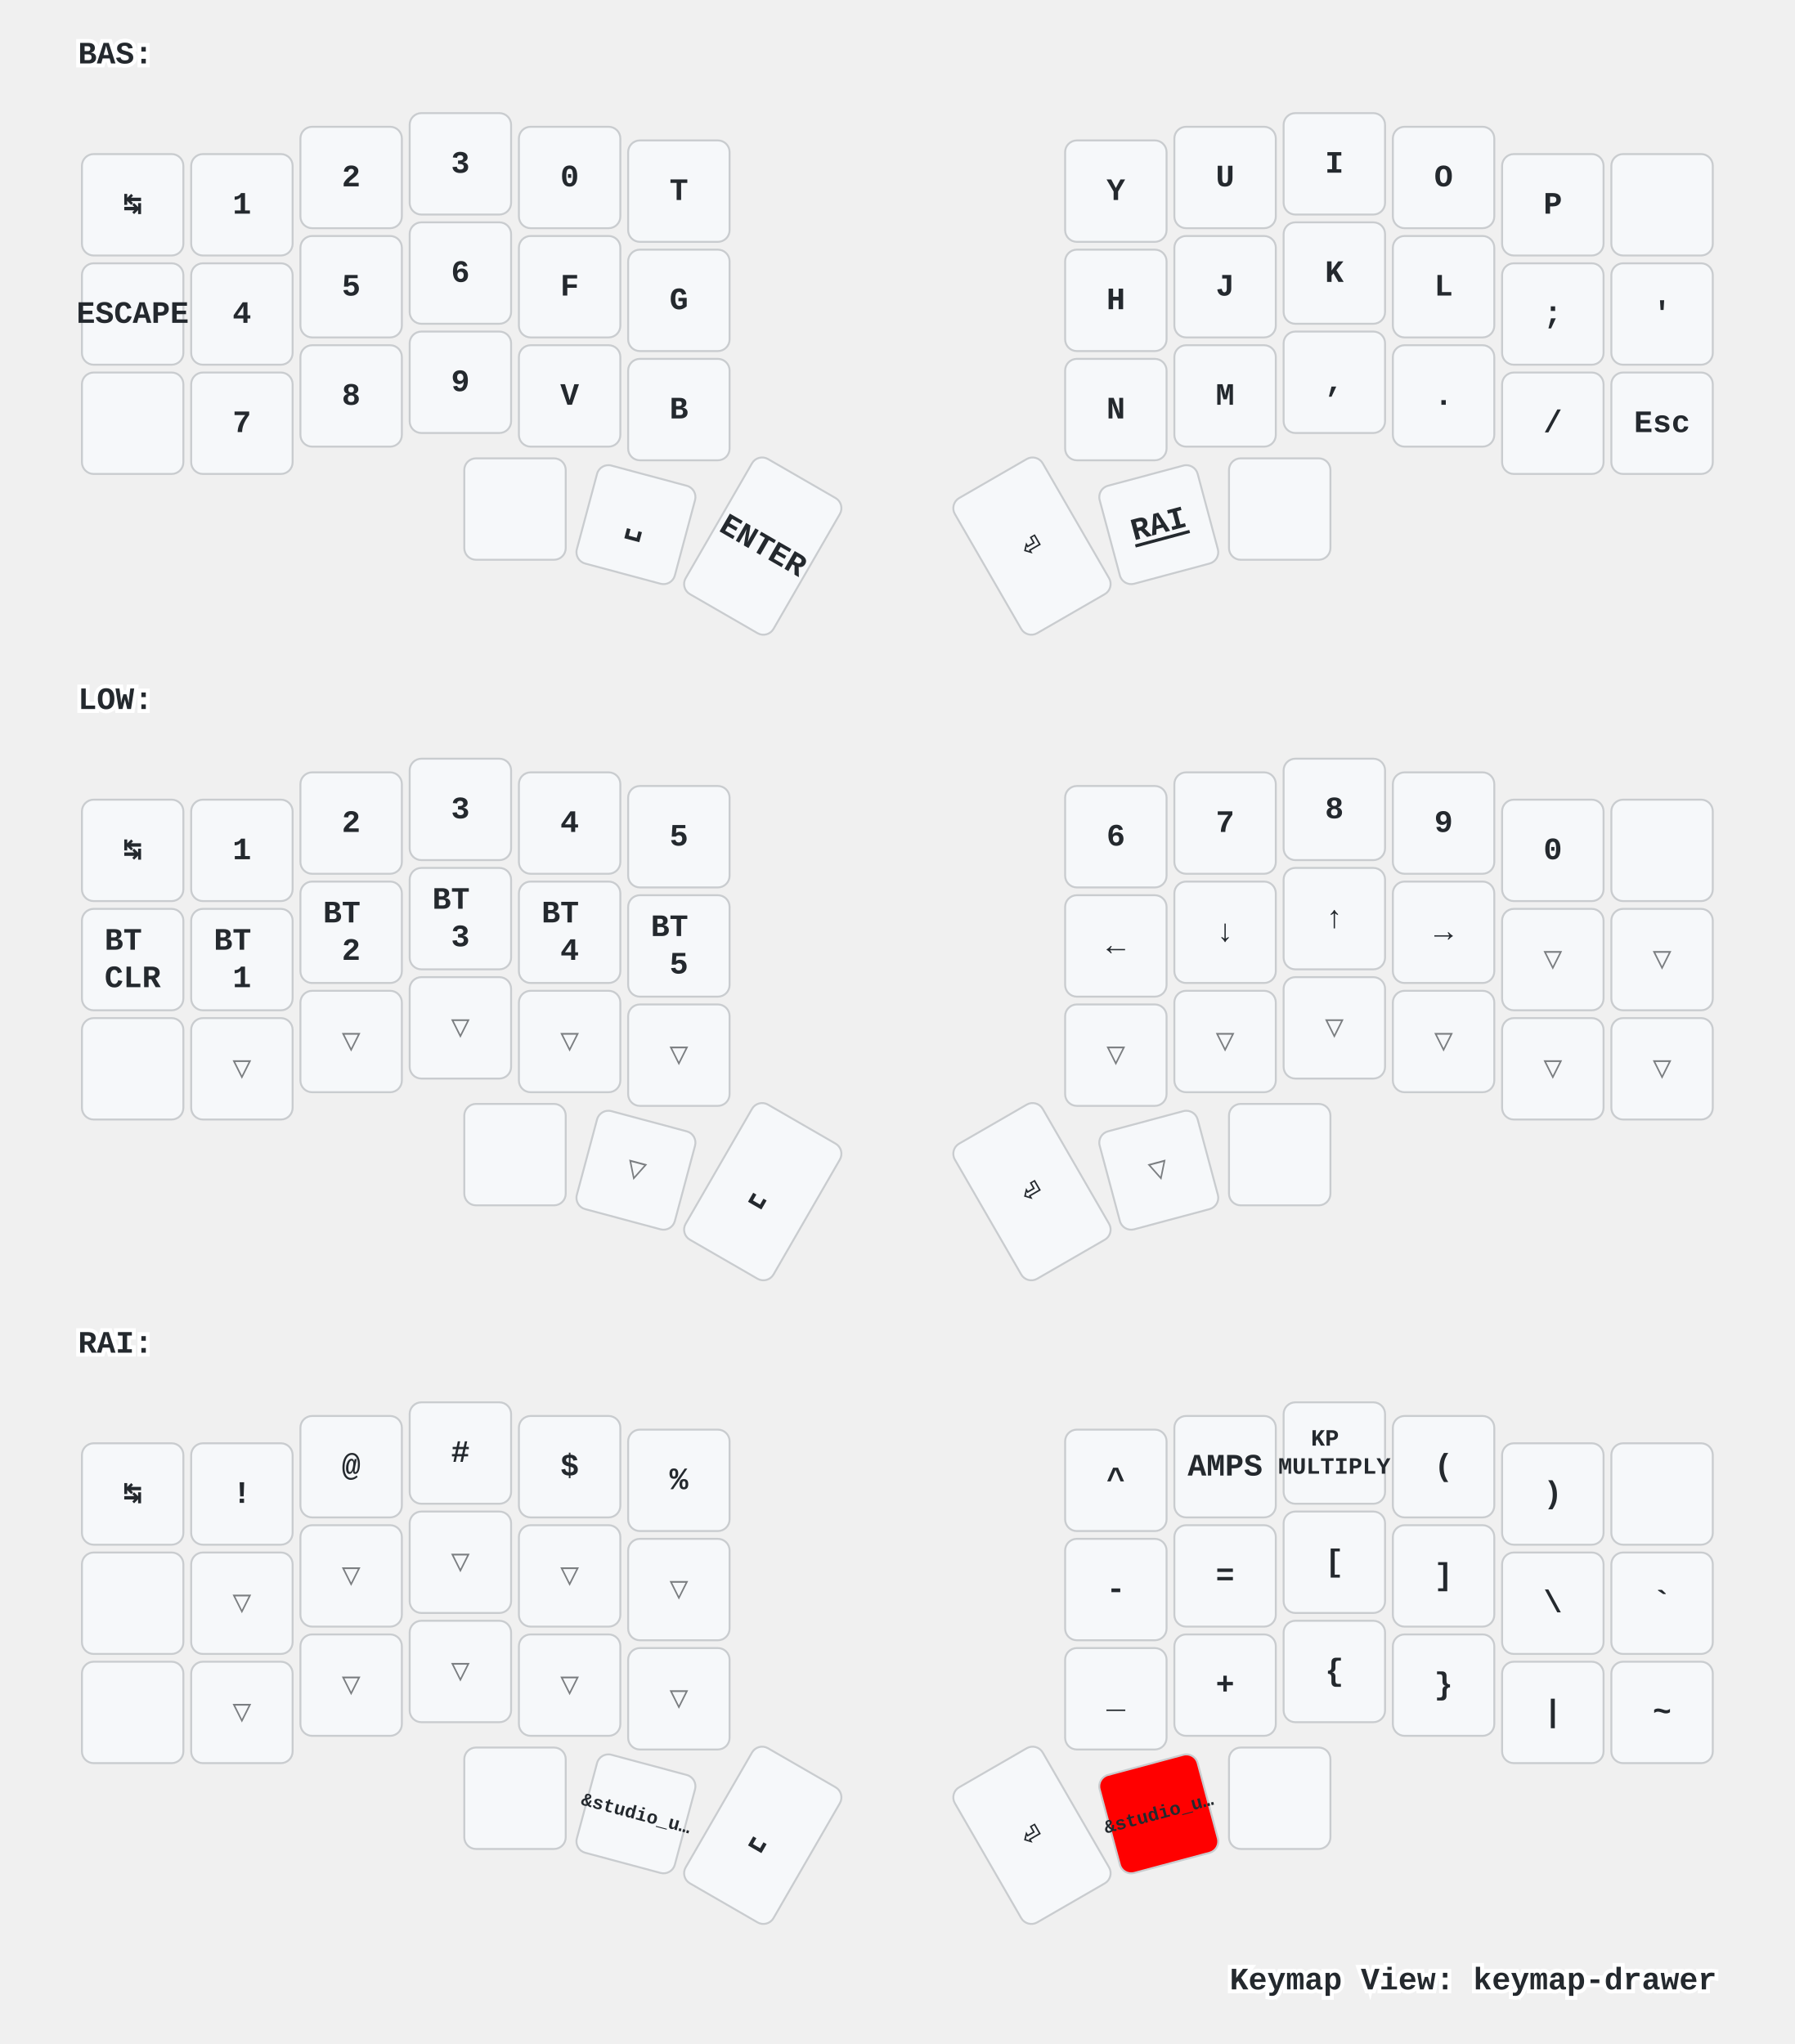
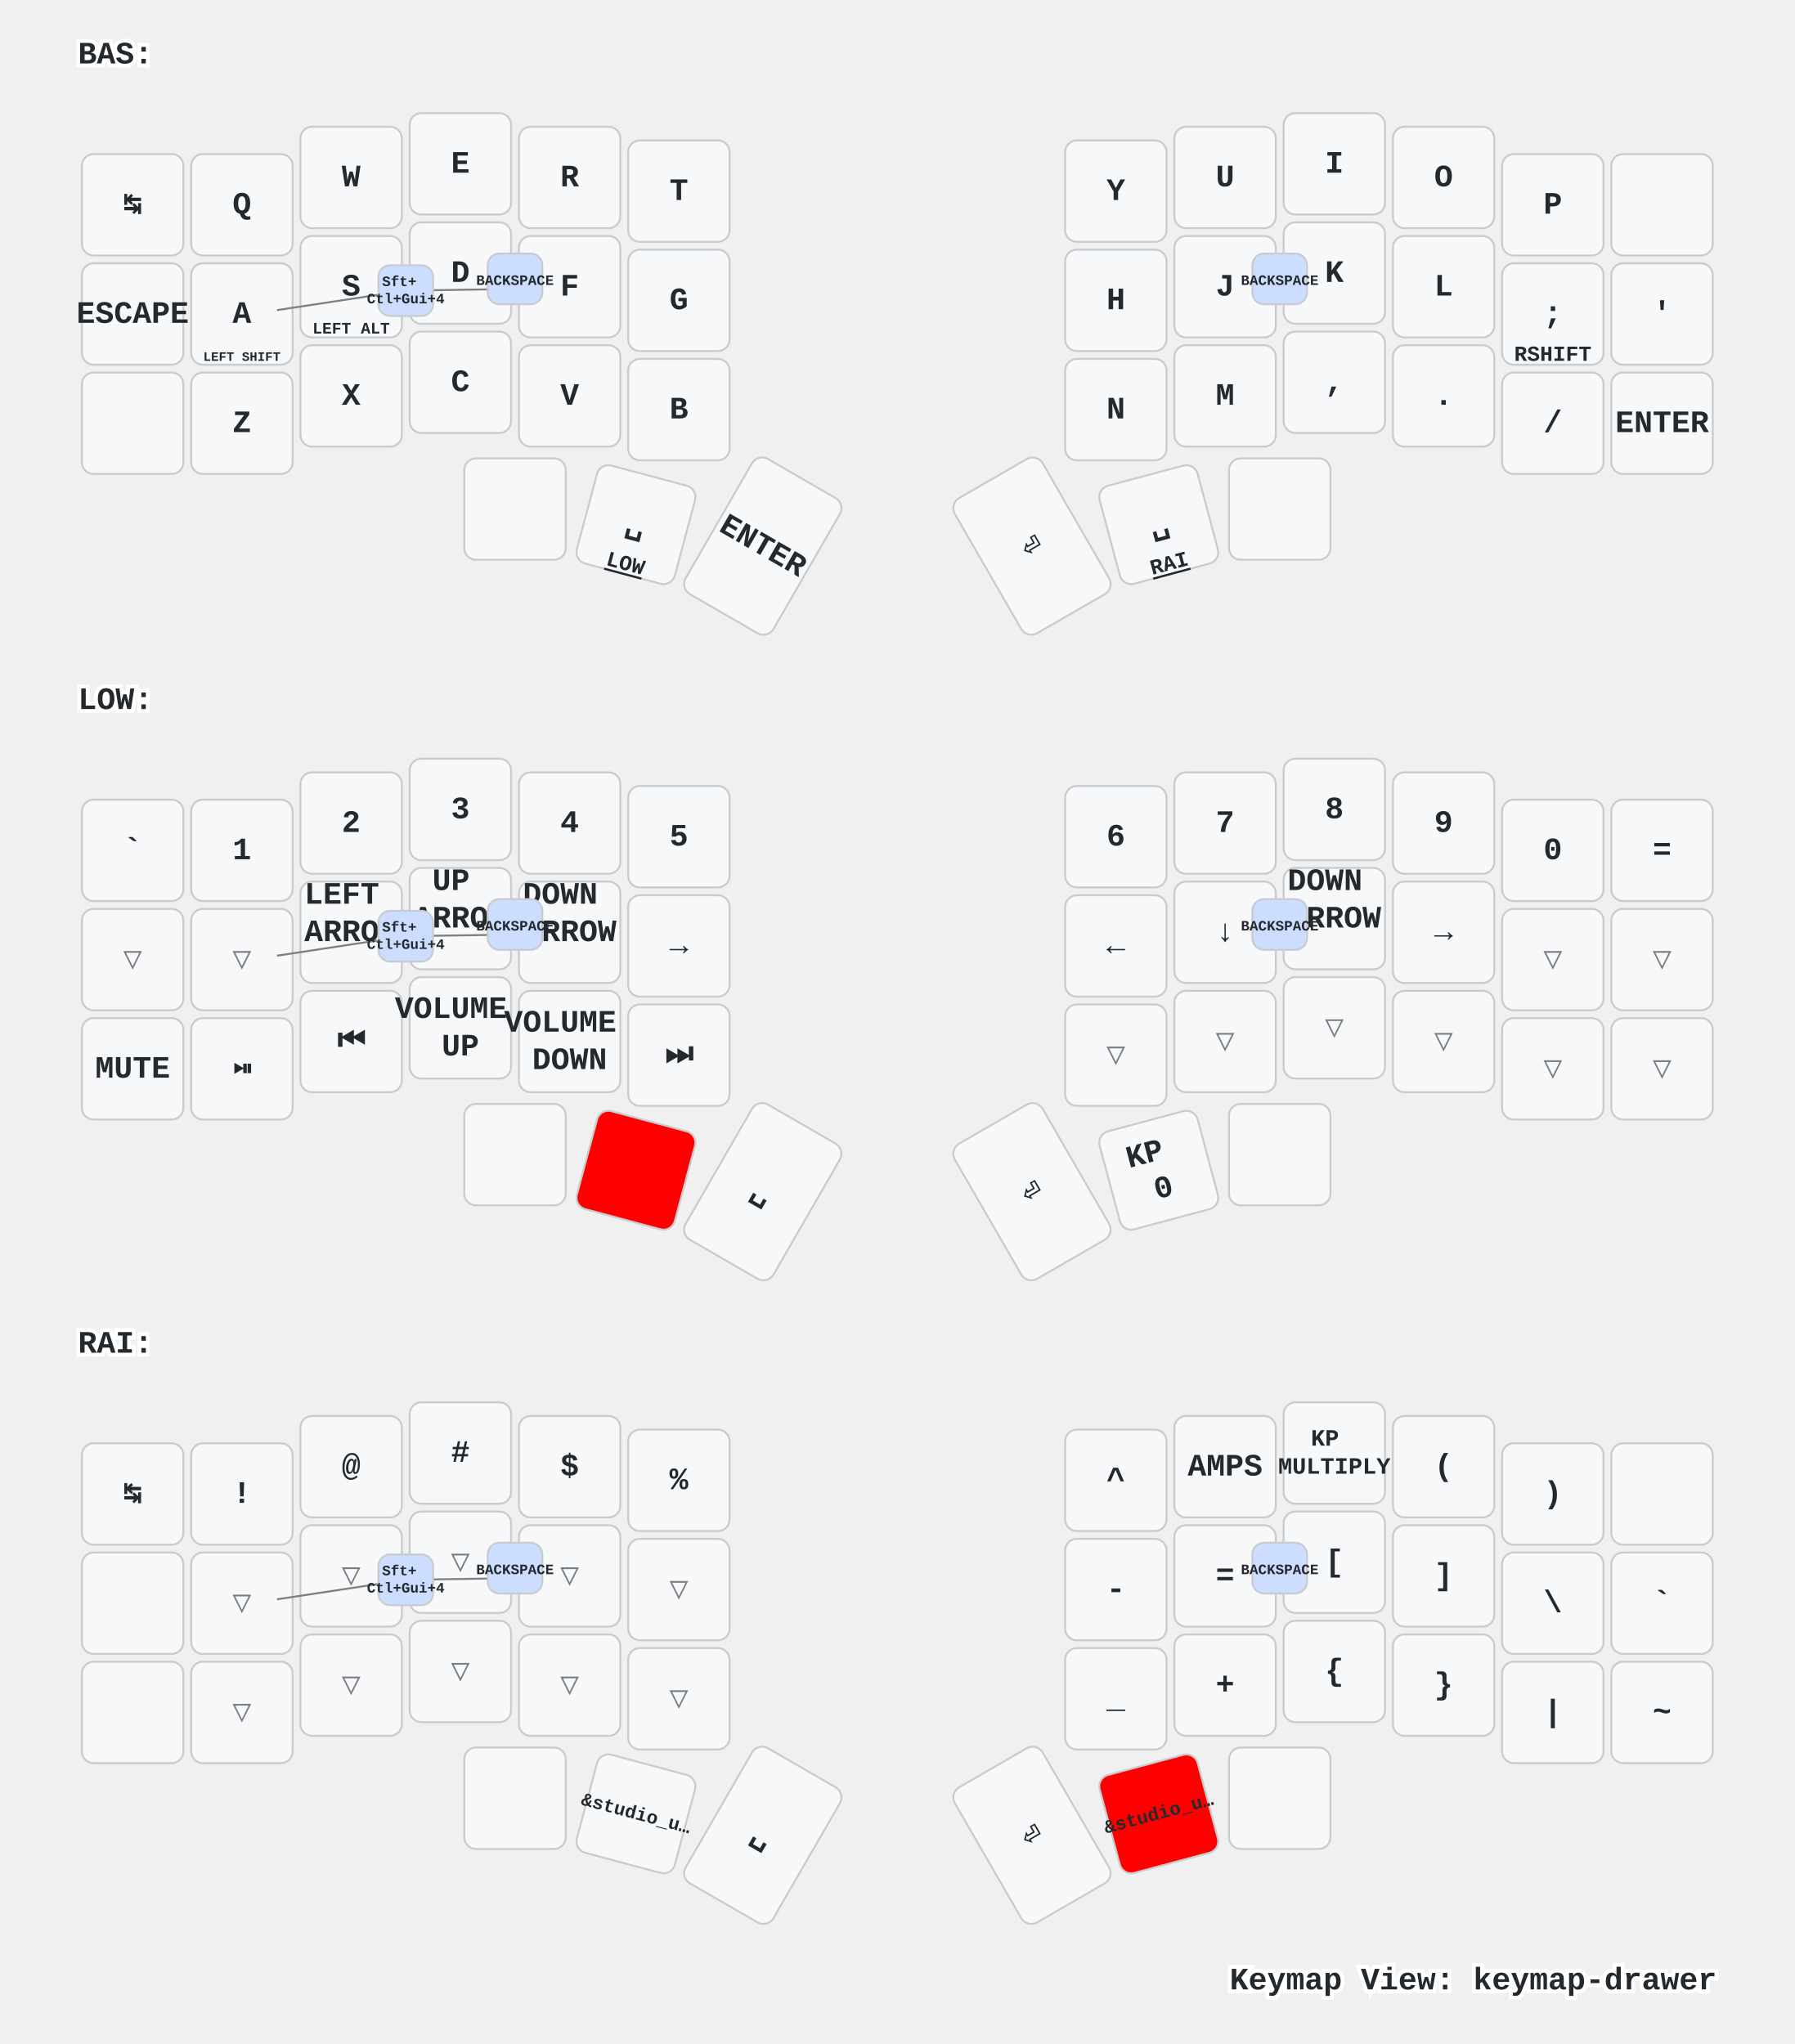
<svg xmlns="http://www.w3.org/2000/svg" xmlns:xlink="http://www.w3.org/1999/xlink" width="920" height="1048" viewBox="0 0 920 1048" class="keymap">
  <defs>/* start glyphs */
<svg id="mdi:apple-keyboard-command">
      <svg id="mdi-apple-keyboard-command" viewBox="0 0 24 24">
        <path d="M6,2A4,4 0 0,1 10,6V8H14V6A4,4 0 0,1 18,2A4,4 0 0,1 22,6A4,4 0 0,1 18,10H16V14H18A4,4 0 0,1 22,18A4,4 0 0,1 18,22A4,4 0 0,1 14,18V16H10V18A4,4 0 0,1 6,22A4,4 0 0,1 2,18A4,4 0 0,1 6,14H8V10H6A4,4 0 0,1 2,6A4,4 0 0,1 6,2M16,18A2,2 0 0,0 18,20A2,2 0 0,0 20,18A2,2 0 0,0 18,16H16V18M14,10H10V14H14V10M6,16A2,2 0 0,0 4,18A2,2 0 0,0 6,20A2,2 0 0,0 8,18V16H6M8,6A2,2 0 0,0 6,4A2,2 0 0,0 4,6A2,2 0 0,0 6,8H8V6M18,8A2,2 0 0,0 20,6A2,2 0 0,0 18,4A2,2 0 0,0 16,6V8H18Z" />
      </svg>
    </svg>
    <svg id="mdi:apple-keyboard-control">
      <svg id="mdi-apple-keyboard-control" viewBox="0 0 24 24">
        <path d="M19.78,11.78L18.36,13.19L12,6.83L5.64,13.19L4.22,11.78L12,4L19.78,11.78Z" />
      </svg>
    </svg>
    <svg id="mdi:apple-keyboard-option">
      <svg id="mdi-apple-keyboard-option" viewBox="0 0 24 24">
        <path d="M3,4H9.11L16.15,18H21V20H14.88L7.84,6H3V4M14,4H21V6H14V4Z" />
      </svg>
    </svg>
    <svg id="mdi:apple-keyboard-shift">
      <svg id="mdi-apple-keyboard-shift" viewBox="0 0 24 24">
        <path d="M15,18V12H17.17L12,6.83L6.83,12H9V18H15M12,4L22,14H17V20H7V14H2L12,4Z" />
      </svg>
    </svg>
    <svg id="mdi:backspace-outline">
      <svg id="mdi-backspace-outline" viewBox="0 0 24 24">
        <path d="M19,15.59L17.59,17L14,13.41L10.41,17L9,15.59L12.59,12L9,8.41L10.41,7L14,10.59L17.59,7L19,8.41L15.41,12L19,15.59M22,3A2,2 0 0,1 24,5V19A2,2 0 0,1 22,21H7C6.31,21 5.77,20.64 5.41,20.11L0,12L5.41,3.88C5.77,3.35 6.31,3 7,3H22M22,5H7L2.28,12L7,19H22V5Z" />
      </svg>
    </svg>
  </defs>/* end glyphs */
<style>/* inherit to force styles through use tags */
svg path {
    fill: inherit;
}

/* font and background color specifications */
svg.keymap {
    font-family: SFMono-Regular,Consolas,Liberation Mono,Menlo,monospace;
    font-size: 14px;
    font-kerning: normal;
    text-rendering: optimizeLegibility;
    fill: #24292e;
}

/* default key styling */
rect.key {
    fill: #f6f8fa;
}

rect.key, rect.combo {
    stroke: #c9cccf;
    stroke-width: 1;
}

/* default key side styling, only used is draw_key_sides is set */
rect.side {
    filter: brightness(90%);
}

/* color accent for combo boxes */
rect.combo, rect.combo-separate {
    fill: #cdf;
}

/* color accent for held keys */
rect.held, rect.combo.held {
    fill: #fdd;
}

/* color accent for ghost (optional) keys */
rect.ghost, rect.combo.ghost {
    stroke-dasharray: 4, 4;
    stroke-width: 2;
}

text {
    text-anchor: middle;
    dominant-baseline: middle;
}

/* styling for layer labels */
text.label {
    font-weight: bold;
    text-anchor: start;
    stroke: white;
    stroke-width: 4;
    paint-order: stroke;
}

/* styling for optional footer */
text.footer {
    text-anchor: end;
    dominant-baseline: auto;
    stroke: white;
    stroke-width: 4;
    paint-order: stroke;
}

/* styling for combo tap, and key non-tap label text */
text.combo, text.hold, text.shifted, text.left, text.right {
    font-size: 11px;
}

text.hold {
    text-anchor: middle;
    dominant-baseline: auto;
}

text.shifted {
    text-anchor: middle;
    dominant-baseline: hanging;
}

text.left {
    text-anchor: start;
}

text.right {
    text-anchor: end;
}

text.layer-activator {
    text-decoration: underline;
}

/* styling for hold/shifted label text in combo box */
text.combo.hold, text.combo.shifted, text.combo.left, text.combo.right {
    font-size: 8px;
}

/* lighter symbol for transparent keys */
text.trans {
    fill: #7b7e81;
}

/* styling for combo dendrons */
path.combo {
    stroke-width: 1;
    stroke: gray;
    fill: none;
}

/* Start Tabler Icons Cleanup */
/* cannot use height/width with glyphs */
.icon-tabler &gt; path {
    fill: inherit;
    stroke: inherit;
    stroke-width: 2;
}
/* hide tabler's default box */
.icon-tabler &gt; path[stroke="none"][fill="none"] {
    visibility: hidden;
}
/* End Tabler Icons Cleanup */

/* For default sytles, see https://github.com/caksoylar/keymap-drawer/blob/main/keymap_drawer/config.py#L85 */

svg.keymap {
  font-family: Ubuntu Mono, Inconsolata, Consolas, Liberation Mono, Menlo, monospace;
  font-size: 16px;
  font-weight: bold;
  text-rendering: optimizeLegibility;
}

/* Color accent for held keys
red = #f00
green = #0f0
blue = #00f
yellow = #ff0
cyan = #0ff
magenta = #f0f
white = #fff
black = #000
grey = #888
light grey = #ccc
#ffc
*/
rect.held, rect.combo.held {
    fill: #f00;
}

/* Technique borrowed and extended from https://github.com/englmaxi/zmk-config/blob/master/keymap-drawer/config.yaml */
.sym_sub_text.tap {
  translate: -5px 2px;
  font-size: 20px;
}
.sym_sub_text.shifted {
  translate: 10px 13px;
  font-size: 10px;
  opacity: 1.0;
}
.combo.sym_sub_text.tap {
  translate: -1px 1px;
}
.combo.sym_sub_text.shifted {
  translate: 7px 5px;
  font-size: 10px;
  opacity: 1.0;
}

/* Toggle */
.toggle.shifted {
  translate: -10px 12px;
}

.toggle.hold {
  translate: 13px -23px;
}

/* Variant for tap-dances */
.tap_dance.tap {
  translate: -7px 0px;
  font-size: 12px;
}
.tap_dance.shifted {
  translate: 7px 17px;
  font-size: 12px;
  opacity: 1.0;
}

/* Variant for symbol next to symbol */
.sym_by_sym.tap {
  translate: -6px 0px;
}
.sym_by_sym.shifted {
  translate: 10px 12px;
  opacity: 1.0;
}

.combo.sym_by_sym.tap {
  translate: -35px 0px;
}
.combo.sym_by_sym.shifted {
  translate: 35px 20px;
  opacity: 1.0;
}

.combo.sym_by_sym.hold {
  visibility: hidden;
}

/* hide hold box for combo sym_by_sym */
.combo.sym_by_sym.hold &gt; path[stroke="none"][fill="none"] {
  visibility: hidden;
}
</style>
  <g transform="translate(40, 0)" class="layer-BAS">
    <text x="0" y="28" class="label" id="BAS">BAS:</text>
    <g transform="translate(0, 56)">
      <g transform="translate(28, 49)" class="key keypos-0">
        <rect rx="6" ry="6" x="-26" y="-26" width="52" height="52" class="key" />
        <text x="0" y="0" class="key tap">↹</text>
      </g>
      <g transform="translate(84, 49)" class="key keypos-1">
        <rect rx="6" ry="6" x="-26" y="-26" width="52" height="52" class="key" />
-         <text x="0" y="0" class="key tap">1</text>
+         <text x="0" y="0" class="key tap">Q</text>
      </g>
      <g transform="translate(140, 35)" class="key keypos-2">
        <rect rx="6" ry="6" x="-26" y="-26" width="52" height="52" class="key" />
-         <text x="0" y="0" class="key tap">2</text>
+         <text x="0" y="0" class="key tap">W</text>
      </g>
      <g transform="translate(196, 28)" class="key keypos-3">
        <rect rx="6" ry="6" x="-26" y="-26" width="52" height="52" class="key" />
-         <text x="0" y="0" class="key tap">3</text>
+         <text x="0" y="0" class="key tap">E</text>
      </g>
      <g transform="translate(252, 35)" class="key keypos-4">
        <rect rx="6" ry="6" x="-26" y="-26" width="52" height="52" class="key" />
-         <text x="0" y="0" class="key tap">0</text>
+         <text x="0" y="0" class="key tap">R</text>
      </g>
      <g transform="translate(308, 42)" class="key keypos-5">
        <rect rx="6" ry="6" x="-26" y="-26" width="52" height="52" class="key" />
        <text x="0" y="0" class="key tap">T</text>
      </g>
      <g transform="translate(532, 42)" class="key keypos-6">
        <rect rx="6" ry="6" x="-26" y="-26" width="52" height="52" class="key" />
        <text x="0" y="0" class="key tap">Y</text>
      </g>
      <g transform="translate(588, 35)" class="key keypos-7">
        <rect rx="6" ry="6" x="-26" y="-26" width="52" height="52" class="key" />
        <text x="0" y="0" class="key tap">U</text>
      </g>
      <g transform="translate(644, 28)" class="key keypos-8">
        <rect rx="6" ry="6" x="-26" y="-26" width="52" height="52" class="key" />
        <text x="0" y="0" class="key tap">I</text>
      </g>
      <g transform="translate(700, 35)" class="key keypos-9">
        <rect rx="6" ry="6" x="-26" y="-26" width="52" height="52" class="key" />
        <text x="0" y="0" class="key tap">O</text>
      </g>
      <g transform="translate(756, 49)" class="key keypos-10">
        <rect rx="6" ry="6" x="-26" y="-26" width="52" height="52" class="key" />
        <text x="0" y="0" class="key tap">P</text>
      </g>
      <g transform="translate(812, 49)" class="key keypos-11">
        <rect rx="6" ry="6" x="-26" y="-26" width="52" height="52" class="key" />
        <use href="#mdi:backspace-outline" xlink:href="#mdi:backspace-outline" x="-9" y="-9" height="18" width="18.0" class="key tap glyph mdi:backspace-outline" />
      </g>
      <g transform="translate(28, 105)" class="key keypos-12">
        <rect rx="6" ry="6" x="-26" y="-26" width="52" height="52" class="key" />
        <text x="0" y="0" class="key tap">ESCAPE</text>
        <use href="#mdi:apple-keyboard-control" xlink:href="#mdi:apple-keyboard-control" x="-8" y="9" height="15" width="15.0" class="key hold glyph mdi:apple-keyboard-control" />
      </g>
      <g transform="translate(84, 105)" class="key keypos-13">
        <rect rx="6" ry="6" x="-26" y="-26" width="52" height="52" class="key" />
-         <text x="0" y="0" class="key tap">4</text>
+         <text x="0" y="0" class="key tap">A</text>
+         <text x="0" y="24" class="key hold">
+           <tspan style="font-size: 60%">LEFT SHIFT</tspan>
+         </text>
      </g>
      <g transform="translate(140, 91)" class="key keypos-14">
        <rect rx="6" ry="6" x="-26" y="-26" width="52" height="52" class="key" />
-         <text x="0" y="0" class="key tap">5</text>
+         <text x="0" y="0" class="key tap">S</text>
+         <text x="0" y="24" class="key hold">
+           <tspan style="font-size: 75%">LEFT ALT</tspan>
+         </text>
      </g>
      <g transform="translate(196, 84)" class="key keypos-15">
        <rect rx="6" ry="6" x="-26" y="-26" width="52" height="52" class="key" />
-         <text x="0" y="0" class="key tap">6</text>
+         <text x="0" y="0" class="key tap">D</text>
+         <use href="#mdi:apple-keyboard-control" xlink:href="#mdi:apple-keyboard-control" x="-8" y="9" height="15" width="15.0" class="key hold glyph mdi:apple-keyboard-control" />
      </g>
      <g transform="translate(252, 91)" class="key keypos-16">
        <rect rx="6" ry="6" x="-26" y="-26" width="52" height="52" class="key" />
        <text x="0" y="0" class="key tap">F</text>
+         <use href="#mdi:apple-keyboard-command" xlink:href="#mdi:apple-keyboard-command" x="-8" y="9" height="15" width="15.0" class="key hold glyph mdi:apple-keyboard-command" />
      </g>
      <g transform="translate(308, 98)" class="key keypos-17">
        <rect rx="6" ry="6" x="-26" y="-26" width="52" height="52" class="key" />
        <text x="0" y="0" class="key tap">G</text>
      </g>
      <g transform="translate(532, 98)" class="key keypos-18">
        <rect rx="6" ry="6" x="-26" y="-26" width="52" height="52" class="key" />
        <text x="0" y="0" class="key tap">H</text>
      </g>
      <g transform="translate(588, 91)" class="key keypos-19">
        <rect rx="6" ry="6" x="-26" y="-26" width="52" height="52" class="key" />
        <text x="0" y="0" class="key tap">J</text>
+         <use href="#mdi:apple-keyboard-command" xlink:href="#mdi:apple-keyboard-command" x="-8" y="9" height="15" width="15.0" class="key hold glyph mdi:apple-keyboard-command" />
      </g>
      <g transform="translate(644, 84)" class="key keypos-20">
        <rect rx="6" ry="6" x="-26" y="-26" width="52" height="52" class="key" />
        <text x="0" y="0" class="key tap">K</text>
+         <use href="#mdi:apple-keyboard-control" xlink:href="#mdi:apple-keyboard-control" x="-8" y="9" height="15" width="15.0" class="key hold glyph mdi:apple-keyboard-control" />
      </g>
      <g transform="translate(700, 91)" class="key keypos-21">
        <rect rx="6" ry="6" x="-26" y="-26" width="52" height="52" class="key" />
        <text x="0" y="0" class="key tap">L</text>
+         <use href="#mdi:apple-keyboard-option" xlink:href="#mdi:apple-keyboard-option" x="-8" y="9" height="15" width="15.0" class="key hold glyph mdi:apple-keyboard-option" />
      </g>
      <g transform="translate(756, 105)" class="key keypos-22">
        <rect rx="6" ry="6" x="-26" y="-26" width="52" height="52" class="key" />
        <text x="0" y="0" class="key tap">;</text>
+         <text x="0" y="24" class="key hold">RSHIFT</text>
      </g>
      <g transform="translate(812, 105)" class="key keypos-23">
        <rect rx="6" ry="6" x="-26" y="-26" width="52" height="52" class="key" />
        <text x="0" y="0" class="key tap">'</text>
      </g>
      <g transform="translate(28, 161)" class="key keypos-24">
        <rect rx="6" ry="6" x="-26" y="-26" width="52" height="52" class="key" />
        <use href="#mdi:apple-keyboard-shift" xlink:href="#mdi:apple-keyboard-shift" x="-9" y="-9" height="18" width="18.0" class="key tap glyph mdi:apple-keyboard-shift" />
      </g>
      <g transform="translate(84, 161)" class="key keypos-25">
        <rect rx="6" ry="6" x="-26" y="-26" width="52" height="52" class="key" />
-         <text x="0" y="0" class="key tap">7</text>
+         <text x="0" y="0" class="key tap">Z</text>
      </g>
      <g transform="translate(140, 147)" class="key keypos-26">
        <rect rx="6" ry="6" x="-26" y="-26" width="52" height="52" class="key" />
-         <text x="0" y="0" class="key tap">8</text>
+         <text x="0" y="0" class="key tap">X</text>
      </g>
      <g transform="translate(196, 140)" class="key keypos-27">
        <rect rx="6" ry="6" x="-26" y="-26" width="52" height="52" class="key" />
-         <text x="0" y="0" class="key tap">9</text>
+         <text x="0" y="0" class="key tap">C</text>
      </g>
      <g transform="translate(252, 147)" class="key keypos-28">
        <rect rx="6" ry="6" x="-26" y="-26" width="52" height="52" class="key" />
        <text x="0" y="0" class="key tap">V</text>
      </g>
      <g transform="translate(308, 154)" class="key keypos-29">
        <rect rx="6" ry="6" x="-26" y="-26" width="52" height="52" class="key" />
        <text x="0" y="0" class="key tap">B</text>
      </g>
      <g transform="translate(532, 154)" class="key keypos-30">
        <rect rx="6" ry="6" x="-26" y="-26" width="52" height="52" class="key" />
        <text x="0" y="0" class="key tap">N</text>
      </g>
      <g transform="translate(588, 147)" class="key keypos-31">
        <rect rx="6" ry="6" x="-26" y="-26" width="52" height="52" class="key" />
        <text x="0" y="0" class="key tap">M</text>
      </g>
      <g transform="translate(644, 140)" class="key keypos-32">
        <rect rx="6" ry="6" x="-26" y="-26" width="52" height="52" class="key" />
        <text x="0" y="0" class="key tap">,</text>
      </g>
      <g transform="translate(700, 147)" class="key keypos-33">
        <rect rx="6" ry="6" x="-26" y="-26" width="52" height="52" class="key" />
        <text x="0" y="0" class="key tap">.</text>
      </g>
      <g transform="translate(756, 161)" class="key keypos-34">
        <rect rx="6" ry="6" x="-26" y="-26" width="52" height="52" class="key" />
        <text x="0" y="0" class="key tap">/</text>
      </g>
      <g transform="translate(812, 161)" class="key keypos-35">
        <rect rx="6" ry="6" x="-26" y="-26" width="52" height="52" class="key" />
-         <text x="0" y="0" class="key tap">Esc</text>
+         <text x="0" y="0" class="key tap">ENTER</text>
      </g>
      <g transform="translate(224, 205)" class="key keypos-36">
        <rect rx="6" ry="6" x="-26" y="-26" width="52" height="52" class="key" />
        <use href="#mdi:apple-keyboard-command" xlink:href="#mdi:apple-keyboard-command" x="-9" y="-9" height="18" width="18.0" class="key tap glyph mdi:apple-keyboard-command" />
      </g>
      <g transform="translate(286, 213) rotate(15.0)" class="key keypos-37">
        <rect rx="6" ry="6" x="-26" y="-26" width="52" height="52" class="key" />
        <text x="0" y="0" class="key tap">␣</text>
+         <a href="#LOW">
+           <text x="0" y="24" class="key hold layer-activator">LOW</text>
+         </a>
      </g>
      <g transform="translate(351, 224) rotate(30.0)" class="key keypos-38">
        <rect rx="6" ry="6" x="-26" y="-40" width="52" height="80" class="key" />
        <text x="0" y="0" class="key tap">ENTER</text>
      </g>
      <g transform="translate(489, 224) rotate(-30.0)" class="key keypos-39">
        <rect rx="6" ry="6" x="-26" y="-40" width="52" height="80" class="key" />
        <text x="0" y="0" class="key tap">⏎</text>
      </g>
      <g transform="translate(554, 213) rotate(-15.0)" class="key keypos-40">
        <rect rx="6" ry="6" x="-26" y="-26" width="52" height="52" class="key" />
+         <text x="0" y="0" class="key tap">␣</text>
        <a href="#RAI">
-           <text x="0" y="0" class="key tap layer-activator">RAI</text>
+           <text x="0" y="24" class="key hold layer-activator">RAI</text>
        </a>
      </g>
      <g transform="translate(616, 205)" class="key keypos-41">
        <rect rx="6" ry="6" x="-26" y="-26" width="52" height="52" class="key" />
        <use href="#mdi:apple-keyboard-option" xlink:href="#mdi:apple-keyboard-option" x="-9" y="-9" height="18" width="18.0" class="key tap glyph mdi:apple-keyboard-option" />
+       </g>
+       <g class="combo combopos-0">
+         <path d="M168,93 l-66,10" class="combo" />
+         <path d="M168,93 l65,-1" class="combo" />
+         <rect rx="6" ry="6" x="154" y="80" width="28" height="26" class="combo" />
+         <text x="168" y="93" class="combo tap">
+           <tspan x="168" dy="-0.6em" style="font-size: 67%">Sft+</tspan>
+           <tspan x="168" dy="1.2em" style="font-size: 67%">Ctl+Gui+4</tspan>
+         </text>
+       </g>
+       <g class="combo combopos-1">
+         <rect rx="6" ry="6" x="210" y="74" width="28" height="26" class="combo" />
+         <text x="224" y="88" class="combo tap">
+           <tspan style="font-size: 67%">BACKSPACE</tspan>
+         </text>
+       </g>
+       <g class="combo combopos-2">
+         <rect rx="6" ry="6" x="602" y="74" width="28" height="26" class="combo" />
+         <text x="616" y="88" class="combo tap">
+           <tspan style="font-size: 67%">BACKSPACE</tspan>
+         </text>
      </g>
    </g>
  </g>
  <g transform="translate(40, 331)" class="layer-LOW">
    <text x="0" y="28" class="label" id="LOW">LOW:</text>
    <g transform="translate(0, 56)">
      <g transform="translate(28, 49)" class="key keypos-0">
        <rect rx="6" ry="6" x="-26" y="-26" width="52" height="52" class="key" />
-         <text x="0" y="0" class="key tap">↹</text>
+         <text x="0" y="0" class="key tap">`</text>
      </g>
      <g transform="translate(84, 49)" class="key keypos-1">
        <rect rx="6" ry="6" x="-26" y="-26" width="52" height="52" class="key" />
        <text x="0" y="0" class="key tap">1</text>
      </g>
      <g transform="translate(140, 35)" class="key keypos-2">
        <rect rx="6" ry="6" x="-26" y="-26" width="52" height="52" class="key" />
        <text x="0" y="0" class="key tap">2</text>
      </g>
      <g transform="translate(196, 28)" class="key keypos-3">
        <rect rx="6" ry="6" x="-26" y="-26" width="52" height="52" class="key" />
        <text x="0" y="0" class="key tap">3</text>
      </g>
      <g transform="translate(252, 35)" class="key keypos-4">
        <rect rx="6" ry="6" x="-26" y="-26" width="52" height="52" class="key" />
        <text x="0" y="0" class="key tap">4</text>
      </g>
      <g transform="translate(308, 42)" class="key keypos-5">
        <rect rx="6" ry="6" x="-26" y="-26" width="52" height="52" class="key" />
        <text x="0" y="0" class="key tap">5</text>
      </g>
      <g transform="translate(532, 42)" class="key keypos-6">
        <rect rx="6" ry="6" x="-26" y="-26" width="52" height="52" class="key" />
        <text x="0" y="0" class="key tap">6</text>
      </g>
      <g transform="translate(588, 35)" class="key keypos-7">
        <rect rx="6" ry="6" x="-26" y="-26" width="52" height="52" class="key" />
        <text x="0" y="0" class="key tap">7</text>
      </g>
      <g transform="translate(644, 28)" class="key keypos-8">
        <rect rx="6" ry="6" x="-26" y="-26" width="52" height="52" class="key" />
        <text x="0" y="0" class="key tap">8</text>
      </g>
      <g transform="translate(700, 35)" class="key keypos-9">
        <rect rx="6" ry="6" x="-26" y="-26" width="52" height="52" class="key" />
        <text x="0" y="0" class="key tap">9</text>
      </g>
      <g transform="translate(756, 49)" class="key keypos-10">
        <rect rx="6" ry="6" x="-26" y="-26" width="52" height="52" class="key" />
        <text x="0" y="0" class="key tap">0</text>
      </g>
      <g transform="translate(812, 49)" class="key keypos-11">
        <rect rx="6" ry="6" x="-26" y="-26" width="52" height="52" class="key" />
-         <use href="#mdi:backspace-outline" xlink:href="#mdi:backspace-outline" x="-9" y="-9" height="18" width="18.0" class="key tap glyph mdi:backspace-outline" />
-       </g>
-       <g transform="translate(28, 105)" class="key keypos-12">
+         <text x="0" y="0" class="key tap">=</text>
+       </g>
+       <g transform="translate(28, 105)" class="key trans keypos-12">
+         <rect rx="6" ry="6" x="-26" y="-26" width="52" height="52" class="key trans" />
+         <text x="0" y="0" class="key trans tap">▽</text>
+       </g>
+       <g transform="translate(84, 105)" class="key trans keypos-13">
+         <rect rx="6" ry="6" x="-26" y="-26" width="52" height="52" class="key trans" />
+         <text x="0" y="0" class="key trans tap">▽</text>
+       </g>
+       <g transform="translate(140, 91)" class="key keypos-14">
        <rect rx="6" ry="6" x="-26" y="-26" width="52" height="52" class="key" />
        <text x="0" y="0" class="key tap">
-           <tspan x="0" dy="-0.6em">BT</tspan>
-           <tspan x="0" dy="1.2em">CLR</tspan>
-         </text>
-       </g>
-       <g transform="translate(84, 105)" class="key keypos-13">
+           <tspan x="0" dy="-1.2em">LEFT</tspan>
+           <tspan x="0" dy="1.2em">ARROW</tspan>
+         </text>
+         <use href="#mdi:apple-keyboard-option" xlink:href="#mdi:apple-keyboard-option" x="-8" y="9" height="15" width="15.0" class="key hold glyph mdi:apple-keyboard-option" />
+       </g>
+       <g transform="translate(196, 84)" class="key keypos-15">
        <rect rx="6" ry="6" x="-26" y="-26" width="52" height="52" class="key" />
        <text x="0" y="0" class="key tap">
-           <tspan x="0" dy="-0.6em">BT</tspan>
-           <tspan x="0" dy="1.2em">1</tspan>
-         </text>
-       </g>
-       <g transform="translate(140, 91)" class="key keypos-14">
+           <tspan x="0" dy="-1.2em">UP</tspan>
+           <tspan x="0" dy="1.2em">ARROW</tspan>
+         </text>
+         <use href="#mdi:apple-keyboard-control" xlink:href="#mdi:apple-keyboard-control" x="-8" y="9" height="15" width="15.0" class="key hold glyph mdi:apple-keyboard-control" />
+       </g>
+       <g transform="translate(252, 91)" class="key keypos-16">
        <rect rx="6" ry="6" x="-26" y="-26" width="52" height="52" class="key" />
        <text x="0" y="0" class="key tap">
-           <tspan x="0" dy="-0.6em">BT</tspan>
-           <tspan x="0" dy="1.2em">2</tspan>
-         </text>
-       </g>
-       <g transform="translate(196, 84)" class="key keypos-15">
+           <tspan x="0" dy="-1.2em">DOWN</tspan>
+           <tspan x="0" dy="1.2em">ARROW</tspan>
+         </text>
+         <use href="#mdi:apple-keyboard-command" xlink:href="#mdi:apple-keyboard-command" x="-8" y="9" height="15" width="15.0" class="key hold glyph mdi:apple-keyboard-command" />
+       </g>
+       <g transform="translate(308, 98)" class="key keypos-17">
+         <rect rx="6" ry="6" x="-26" y="-26" width="52" height="52" class="key" />
+         <text x="0" y="0" class="key tap">→</text>
+       </g>
+       <g transform="translate(532, 98)" class="key keypos-18">
+         <rect rx="6" ry="6" x="-26" y="-26" width="52" height="52" class="key" />
+         <text x="0" y="0" class="key tap">←</text>
+       </g>
+       <g transform="translate(588, 91)" class="key keypos-19">
+         <rect rx="6" ry="6" x="-26" y="-26" width="52" height="52" class="key" />
+         <text x="0" y="0" class="key tap">↓</text>
+         <use href="#mdi:apple-keyboard-command" xlink:href="#mdi:apple-keyboard-command" x="-8" y="9" height="15" width="15.0" class="key hold glyph mdi:apple-keyboard-command" />
+       </g>
+       <g transform="translate(644, 84)" class="key keypos-20">
        <rect rx="6" ry="6" x="-26" y="-26" width="52" height="52" class="key" />
        <text x="0" y="0" class="key tap">
-           <tspan x="0" dy="-0.6em">BT</tspan>
-           <tspan x="0" dy="1.2em">3</tspan>
-         </text>
-       </g>
-       <g transform="translate(252, 91)" class="key keypos-16">
+           <tspan x="0" dy="-1.2em">DOWN</tspan>
+           <tspan x="0" dy="1.2em">ARROW</tspan>
+         </text>
+         <use href="#mdi:apple-keyboard-control" xlink:href="#mdi:apple-keyboard-control" x="-8" y="9" height="15" width="15.0" class="key hold glyph mdi:apple-keyboard-control" />
+       </g>
+       <g transform="translate(700, 91)" class="key keypos-21">
+         <rect rx="6" ry="6" x="-26" y="-26" width="52" height="52" class="key" />
+         <text x="0" y="0" class="key tap">→</text>
+         <use href="#mdi:apple-keyboard-option" xlink:href="#mdi:apple-keyboard-option" x="-8" y="9" height="15" width="15.0" class="key hold glyph mdi:apple-keyboard-option" />
+       </g>
+       <g transform="translate(756, 105)" class="key trans keypos-22">
+         <rect rx="6" ry="6" x="-26" y="-26" width="52" height="52" class="key trans" />
+         <text x="0" y="0" class="key trans tap">▽</text>
+       </g>
+       <g transform="translate(812, 105)" class="key trans keypos-23">
+         <rect rx="6" ry="6" x="-26" y="-26" width="52" height="52" class="key trans" />
+         <text x="0" y="0" class="key trans tap">▽</text>
+       </g>
+       <g transform="translate(28, 161)" class="key keypos-24">
+         <rect rx="6" ry="6" x="-26" y="-26" width="52" height="52" class="key" />
+         <text x="0" y="0" class="key tap">MUTE</text>
+       </g>
+       <g transform="translate(84, 161)" class="key keypos-25">
+         <rect rx="6" ry="6" x="-26" y="-26" width="52" height="52" class="key" />
+         <text x="0" y="0" class="key tap">⏯</text>
+       </g>
+       <g transform="translate(140, 147)" class="key keypos-26">
+         <rect rx="6" ry="6" x="-26" y="-26" width="52" height="52" class="key" />
+         <text x="0" y="0" class="key tap">⏮️</text>
+       </g>
+       <g transform="translate(196, 140)" class="key keypos-27">
        <rect rx="6" ry="6" x="-26" y="-26" width="52" height="52" class="key" />
        <text x="0" y="0" class="key tap">
-           <tspan x="0" dy="-0.6em">BT</tspan>
-           <tspan x="0" dy="1.2em">4</tspan>
-         </text>
-       </g>
-       <g transform="translate(308, 98)" class="key keypos-17">
+           <tspan x="0" dy="-0.6em">VOLUME</tspan>
+           <tspan x="0" dy="1.2em">UP</tspan>
+         </text>
+       </g>
+       <g transform="translate(252, 147)" class="key keypos-28">
        <rect rx="6" ry="6" x="-26" y="-26" width="52" height="52" class="key" />
        <text x="0" y="0" class="key tap">
-           <tspan x="0" dy="-0.6em">BT</tspan>
-           <tspan x="0" dy="1.2em">5</tspan>
-         </text>
-       </g>
-       <g transform="translate(532, 98)" class="key keypos-18">
-         <rect rx="6" ry="6" x="-26" y="-26" width="52" height="52" class="key" />
-         <text x="0" y="0" class="key tap">←</text>
-       </g>
-       <g transform="translate(588, 91)" class="key keypos-19">
-         <rect rx="6" ry="6" x="-26" y="-26" width="52" height="52" class="key" />
-         <text x="0" y="0" class="key tap">↓</text>
-       </g>
-       <g transform="translate(644, 84)" class="key keypos-20">
-         <rect rx="6" ry="6" x="-26" y="-26" width="52" height="52" class="key" />
-         <text x="0" y="0" class="key tap">↑</text>
-       </g>
-       <g transform="translate(700, 91)" class="key keypos-21">
-         <rect rx="6" ry="6" x="-26" y="-26" width="52" height="52" class="key" />
-         <text x="0" y="0" class="key tap">→</text>
-       </g>
-       <g transform="translate(756, 105)" class="key trans keypos-22">
-         <rect rx="6" ry="6" x="-26" y="-26" width="52" height="52" class="key trans" />
-         <text x="0" y="0" class="key trans tap">▽</text>
-       </g>
-       <g transform="translate(812, 105)" class="key trans keypos-23">
-         <rect rx="6" ry="6" x="-26" y="-26" width="52" height="52" class="key trans" />
-         <text x="0" y="0" class="key trans tap">▽</text>
-       </g>
-       <g transform="translate(28, 161)" class="key keypos-24">
-         <rect rx="6" ry="6" x="-26" y="-26" width="52" height="52" class="key" />
-         <use href="#mdi:apple-keyboard-shift" xlink:href="#mdi:apple-keyboard-shift" x="-9" y="-9" height="18" width="18.0" class="key tap glyph mdi:apple-keyboard-shift" />
-       </g>
-       <g transform="translate(84, 161)" class="key trans keypos-25">
-         <rect rx="6" ry="6" x="-26" y="-26" width="52" height="52" class="key trans" />
-         <text x="0" y="0" class="key trans tap">▽</text>
-       </g>
-       <g transform="translate(140, 147)" class="key trans keypos-26">
-         <rect rx="6" ry="6" x="-26" y="-26" width="52" height="52" class="key trans" />
-         <text x="0" y="0" class="key trans tap">▽</text>
-       </g>
-       <g transform="translate(196, 140)" class="key trans keypos-27">
-         <rect rx="6" ry="6" x="-26" y="-26" width="52" height="52" class="key trans" />
-         <text x="0" y="0" class="key trans tap">▽</text>
-       </g>
-       <g transform="translate(252, 147)" class="key trans keypos-28">
-         <rect rx="6" ry="6" x="-26" y="-26" width="52" height="52" class="key trans" />
-         <text x="0" y="0" class="key trans tap">▽</text>
-       </g>
-       <g transform="translate(308, 154)" class="key trans keypos-29">
-         <rect rx="6" ry="6" x="-26" y="-26" width="52" height="52" class="key trans" />
-         <text x="0" y="0" class="key trans tap">▽</text>
+           <tspan x="0" dy="-0.6em">VOLUME</tspan>
+           <tspan x="0" dy="1.2em">DOWN</tspan>
+         </text>
+       </g>
+       <g transform="translate(308, 154)" class="key keypos-29">
+         <rect rx="6" ry="6" x="-26" y="-26" width="52" height="52" class="key" />
+         <text x="0" y="0" class="key tap">⏭️</text>
      </g>
      <g transform="translate(532, 154)" class="key trans keypos-30">
        <rect rx="6" ry="6" x="-26" y="-26" width="52" height="52" class="key trans" />
        <text x="0" y="0" class="key trans tap">▽</text>
      </g>
      <g transform="translate(588, 147)" class="key trans keypos-31">
        <rect rx="6" ry="6" x="-26" y="-26" width="52" height="52" class="key trans" />
        <text x="0" y="0" class="key trans tap">▽</text>
      </g>
      <g transform="translate(644, 140)" class="key trans keypos-32">
        <rect rx="6" ry="6" x="-26" y="-26" width="52" height="52" class="key trans" />
        <text x="0" y="0" class="key trans tap">▽</text>
      </g>
      <g transform="translate(700, 147)" class="key trans keypos-33">
        <rect rx="6" ry="6" x="-26" y="-26" width="52" height="52" class="key trans" />
        <text x="0" y="0" class="key trans tap">▽</text>
      </g>
      <g transform="translate(756, 161)" class="key trans keypos-34">
        <rect rx="6" ry="6" x="-26" y="-26" width="52" height="52" class="key trans" />
        <text x="0" y="0" class="key trans tap">▽</text>
      </g>
      <g transform="translate(812, 161)" class="key trans keypos-35">
        <rect rx="6" ry="6" x="-26" y="-26" width="52" height="52" class="key trans" />
        <text x="0" y="0" class="key trans tap">▽</text>
      </g>
      <g transform="translate(224, 205)" class="key keypos-36">
        <rect rx="6" ry="6" x="-26" y="-26" width="52" height="52" class="key" />
        <use href="#mdi:apple-keyboard-command" xlink:href="#mdi:apple-keyboard-command" x="-9" y="-9" height="18" width="18.0" class="key tap glyph mdi:apple-keyboard-command" />
      </g>
-       <g transform="translate(286, 213) rotate(15.0)" class="key trans keypos-37">
-         <rect rx="6" ry="6" x="-26" y="-26" width="52" height="52" class="key trans" />
-         <text x="0" y="0" class="key trans tap">▽</text>
+       <g transform="translate(286, 213) rotate(15.0)" class="key held keypos-37">
+         <rect rx="6" ry="6" x="-26" y="-26" width="52" height="52" class="key held" />
      </g>
      <g transform="translate(351, 224) rotate(30.0)" class="key keypos-38">
        <rect rx="6" ry="6" x="-26" y="-40" width="52" height="80" class="key" />
        <text x="0" y="0" class="key tap">␣</text>
      </g>
      <g transform="translate(489, 224) rotate(-30.0)" class="key keypos-39">
        <rect rx="6" ry="6" x="-26" y="-40" width="52" height="80" class="key" />
        <text x="0" y="0" class="key tap">⏎</text>
      </g>
-       <g transform="translate(554, 213) rotate(-15.0)" class="key trans keypos-40">
-         <rect rx="6" ry="6" x="-26" y="-26" width="52" height="52" class="key trans" />
-         <text x="0" y="0" class="key trans tap">▽</text>
+       <g transform="translate(554, 213) rotate(-15.0)" class="key keypos-40">
+         <rect rx="6" ry="6" x="-26" y="-26" width="52" height="52" class="key" />
+         <text x="0" y="0" class="key tap">
+           <tspan x="0" dy="-0.6em">KP</tspan>
+           <tspan x="0" dy="1.2em">0</tspan>
+         </text>
      </g>
      <g transform="translate(616, 205)" class="key keypos-41">
        <rect rx="6" ry="6" x="-26" y="-26" width="52" height="52" class="key" />
        <use href="#mdi:apple-keyboard-option" xlink:href="#mdi:apple-keyboard-option" x="-9" y="-9" height="18" width="18.0" class="key tap glyph mdi:apple-keyboard-option" />
+       </g>
+       <g class="combo combopos-0">
+         <path d="M168,93 l-66,10" class="combo" />
+         <path d="M168,93 l65,-1" class="combo" />
+         <rect rx="6" ry="6" x="154" y="80" width="28" height="26" class="combo" />
+         <text x="168" y="93" class="combo tap">
+           <tspan x="168" dy="-0.6em" style="font-size: 67%">Sft+</tspan>
+           <tspan x="168" dy="1.2em" style="font-size: 67%">Ctl+Gui+4</tspan>
+         </text>
+       </g>
+       <g class="combo combopos-1">
+         <rect rx="6" ry="6" x="210" y="74" width="28" height="26" class="combo" />
+         <text x="224" y="88" class="combo tap">
+           <tspan style="font-size: 67%">BACKSPACE</tspan>
+         </text>
+       </g>
+       <g class="combo combopos-2">
+         <rect rx="6" ry="6" x="602" y="74" width="28" height="26" class="combo" />
+         <text x="616" y="88" class="combo tap">
+           <tspan style="font-size: 67%">BACKSPACE</tspan>
+         </text>
      </g>
    </g>
  </g>
  <g transform="translate(40, 661)" class="layer-RAI">
    <text x="0" y="28" class="label" id="RAI">RAI:</text>
    <g transform="translate(0, 56)">
      <g transform="translate(28, 49)" class="key keypos-0">
        <rect rx="6" ry="6" x="-26" y="-26" width="52" height="52" class="key" />
        <text x="0" y="0" class="key tap">↹</text>
      </g>
      <g transform="translate(84, 49)" class="key keypos-1">
        <rect rx="6" ry="6" x="-26" y="-26" width="52" height="52" class="key" />
        <text x="0" y="0" class="key tap">!</text>
      </g>
      <g transform="translate(140, 35)" class="key keypos-2">
        <rect rx="6" ry="6" x="-26" y="-26" width="52" height="52" class="key" />
        <text x="0" y="0" class="key tap">@</text>
      </g>
      <g transform="translate(196, 28)" class="key keypos-3">
        <rect rx="6" ry="6" x="-26" y="-26" width="52" height="52" class="key" />
        <text x="0" y="0" class="key tap">#</text>
      </g>
      <g transform="translate(252, 35)" class="key keypos-4">
        <rect rx="6" ry="6" x="-26" y="-26" width="52" height="52" class="key" />
        <text x="0" y="0" class="key tap">$</text>
      </g>
      <g transform="translate(308, 42)" class="key keypos-5">
        <rect rx="6" ry="6" x="-26" y="-26" width="52" height="52" class="key" />
        <text x="0" y="0" class="key tap">%</text>
      </g>
      <g transform="translate(532, 42)" class="key keypos-6">
        <rect rx="6" ry="6" x="-26" y="-26" width="52" height="52" class="key" />
        <text x="0" y="0" class="key tap">^</text>
      </g>
      <g transform="translate(588, 35)" class="key keypos-7">
        <rect rx="6" ry="6" x="-26" y="-26" width="52" height="52" class="key" />
        <text x="0" y="0" class="key tap">AMPS</text>
      </g>
      <g transform="translate(644, 28)" class="key keypos-8">
        <rect rx="6" ry="6" x="-26" y="-26" width="52" height="52" class="key" />
        <text x="0" y="0" class="key tap">
          <tspan x="0" dy="-0.6em" style="font-size: 75%">KP</tspan>
          <tspan x="0" dy="1.2em" style="font-size: 75%">MULTIPLY</tspan>
        </text>
      </g>
      <g transform="translate(700, 35)" class="key keypos-9">
        <rect rx="6" ry="6" x="-26" y="-26" width="52" height="52" class="key" />
        <text x="0" y="0" class="key tap">(</text>
      </g>
      <g transform="translate(756, 49)" class="key keypos-10">
        <rect rx="6" ry="6" x="-26" y="-26" width="52" height="52" class="key" />
        <text x="0" y="0" class="key tap">)</text>
      </g>
      <g transform="translate(812, 49)" class="key keypos-11">
        <rect rx="6" ry="6" x="-26" y="-26" width="52" height="52" class="key" />
        <use href="#mdi:backspace-outline" xlink:href="#mdi:backspace-outline" x="-9" y="-9" height="18" width="18.0" class="key tap glyph mdi:backspace-outline" />
      </g>
      <g transform="translate(28, 105)" class="key keypos-12">
        <rect rx="6" ry="6" x="-26" y="-26" width="52" height="52" class="key" />
        <use href="#mdi:apple-keyboard-control" xlink:href="#mdi:apple-keyboard-control" x="-9" y="-9" height="18" width="18.0" class="key tap glyph mdi:apple-keyboard-control" />
      </g>
      <g transform="translate(84, 105)" class="key trans keypos-13">
        <rect rx="6" ry="6" x="-26" y="-26" width="52" height="52" class="key trans" />
        <text x="0" y="0" class="key trans tap">▽</text>
      </g>
      <g transform="translate(140, 91)" class="key trans keypos-14">
        <rect rx="6" ry="6" x="-26" y="-26" width="52" height="52" class="key trans" />
        <text x="0" y="0" class="key trans tap">▽</text>
      </g>
      <g transform="translate(196, 84)" class="key trans keypos-15">
        <rect rx="6" ry="6" x="-26" y="-26" width="52" height="52" class="key trans" />
        <text x="0" y="0" class="key trans tap">▽</text>
      </g>
      <g transform="translate(252, 91)" class="key trans keypos-16">
        <rect rx="6" ry="6" x="-26" y="-26" width="52" height="52" class="key trans" />
        <text x="0" y="0" class="key trans tap">▽</text>
      </g>
      <g transform="translate(308, 98)" class="key trans keypos-17">
        <rect rx="6" ry="6" x="-26" y="-26" width="52" height="52" class="key trans" />
        <text x="0" y="0" class="key trans tap">▽</text>
      </g>
      <g transform="translate(532, 98)" class="key keypos-18">
        <rect rx="6" ry="6" x="-26" y="-26" width="52" height="52" class="key" />
        <text x="0" y="0" class="key tap">-</text>
      </g>
      <g transform="translate(588, 91)" class="key keypos-19">
        <rect rx="6" ry="6" x="-26" y="-26" width="52" height="52" class="key" />
        <text x="0" y="0" class="key tap">=</text>
      </g>
      <g transform="translate(644, 84)" class="key keypos-20">
        <rect rx="6" ry="6" x="-26" y="-26" width="52" height="52" class="key" />
        <text x="0" y="0" class="key tap">[</text>
      </g>
      <g transform="translate(700, 91)" class="key keypos-21">
        <rect rx="6" ry="6" x="-26" y="-26" width="52" height="52" class="key" />
        <text x="0" y="0" class="key tap">]</text>
      </g>
      <g transform="translate(756, 105)" class="key keypos-22">
        <rect rx="6" ry="6" x="-26" y="-26" width="52" height="52" class="key" />
        <text x="0" y="0" class="key tap">\</text>
      </g>
      <g transform="translate(812, 105)" class="key keypos-23">
        <rect rx="6" ry="6" x="-26" y="-26" width="52" height="52" class="key" />
        <text x="0" y="0" class="key tap">`</text>
      </g>
      <g transform="translate(28, 161)" class="key keypos-24">
        <rect rx="6" ry="6" x="-26" y="-26" width="52" height="52" class="key" />
        <use href="#mdi:apple-keyboard-shift" xlink:href="#mdi:apple-keyboard-shift" x="-9" y="-9" height="18" width="18.0" class="key tap glyph mdi:apple-keyboard-shift" />
      </g>
      <g transform="translate(84, 161)" class="key trans keypos-25">
        <rect rx="6" ry="6" x="-26" y="-26" width="52" height="52" class="key trans" />
        <text x="0" y="0" class="key trans tap">▽</text>
      </g>
      <g transform="translate(140, 147)" class="key trans keypos-26">
        <rect rx="6" ry="6" x="-26" y="-26" width="52" height="52" class="key trans" />
        <text x="0" y="0" class="key trans tap">▽</text>
      </g>
      <g transform="translate(196, 140)" class="key trans keypos-27">
        <rect rx="6" ry="6" x="-26" y="-26" width="52" height="52" class="key trans" />
        <text x="0" y="0" class="key trans tap">▽</text>
      </g>
      <g transform="translate(252, 147)" class="key trans keypos-28">
        <rect rx="6" ry="6" x="-26" y="-26" width="52" height="52" class="key trans" />
        <text x="0" y="0" class="key trans tap">▽</text>
      </g>
      <g transform="translate(308, 154)" class="key trans keypos-29">
        <rect rx="6" ry="6" x="-26" y="-26" width="52" height="52" class="key trans" />
        <text x="0" y="0" class="key trans tap">▽</text>
      </g>
      <g transform="translate(532, 154)" class="key keypos-30">
        <rect rx="6" ry="6" x="-26" y="-26" width="52" height="52" class="key" />
        <text x="0" y="0" class="key tap">_</text>
      </g>
      <g transform="translate(588, 147)" class="key keypos-31">
        <rect rx="6" ry="6" x="-26" y="-26" width="52" height="52" class="key" />
        <text x="0" y="0" class="key tap">+</text>
      </g>
      <g transform="translate(644, 140)" class="key keypos-32">
        <rect rx="6" ry="6" x="-26" y="-26" width="52" height="52" class="key" />
        <text x="0" y="0" class="key tap">{</text>
      </g>
      <g transform="translate(700, 147)" class="key keypos-33">
        <rect rx="6" ry="6" x="-26" y="-26" width="52" height="52" class="key" />
        <text x="0" y="0" class="key tap">}</text>
      </g>
      <g transform="translate(756, 161)" class="key keypos-34">
        <rect rx="6" ry="6" x="-26" y="-26" width="52" height="52" class="key" />
        <text x="0" y="0" class="key tap">|</text>
      </g>
      <g transform="translate(812, 161)" class="key keypos-35">
        <rect rx="6" ry="6" x="-26" y="-26" width="52" height="52" class="key" />
        <text x="0" y="0" class="key tap">~</text>
      </g>
      <g transform="translate(224, 205)" class="key keypos-36">
        <rect rx="6" ry="6" x="-26" y="-26" width="52" height="52" class="key" />
        <use href="#mdi:apple-keyboard-command" xlink:href="#mdi:apple-keyboard-command" x="-9" y="-9" height="18" width="18.0" class="key tap glyph mdi:apple-keyboard-command" />
      </g>
      <g transform="translate(286, 213) rotate(15.0)" class="key keypos-37">
        <rect rx="6" ry="6" x="-26" y="-26" width="52" height="52" class="key" />
        <text x="0" y="0" class="key tap">
          <tspan style="font-size: 60%">&amp;studio_u…</tspan>
        </text>
      </g>
      <g transform="translate(351, 224) rotate(30.0)" class="key keypos-38">
        <rect rx="6" ry="6" x="-26" y="-40" width="52" height="80" class="key" />
        <text x="0" y="0" class="key tap">␣</text>
      </g>
      <g transform="translate(489, 224) rotate(-30.0)" class="key keypos-39">
        <rect rx="6" ry="6" x="-26" y="-40" width="52" height="80" class="key" />
        <text x="0" y="0" class="key tap">⏎</text>
      </g>
      <g transform="translate(554, 213) rotate(-15.0)" class="key held keypos-40">
        <rect rx="6" ry="6" x="-26" y="-26" width="52" height="52" class="key held" />
        <text x="0" y="0" class="key held tap">
          <tspan style="font-size: 60%">&amp;studio_u…</tspan>
        </text>
      </g>
      <g transform="translate(616, 205)" class="key keypos-41">
        <rect rx="6" ry="6" x="-26" y="-26" width="52" height="52" class="key" />
        <use href="#mdi:apple-keyboard-option" xlink:href="#mdi:apple-keyboard-option" x="-9" y="-9" height="18" width="18.0" class="key tap glyph mdi:apple-keyboard-option" />
      </g>
+       <g class="combo combopos-0">
+         <path d="M168,93 l-66,10" class="combo" />
+         <path d="M168,93 l65,-1" class="combo" />
+         <rect rx="6" ry="6" x="154" y="80" width="28" height="26" class="combo" />
+         <text x="168" y="93" class="combo tap">
+           <tspan x="168" dy="-0.6em" style="font-size: 67%">Sft+</tspan>
+           <tspan x="168" dy="1.2em" style="font-size: 67%">Ctl+Gui+4</tspan>
+         </text>
+       </g>
+       <g class="combo combopos-1">
+         <rect rx="6" ry="6" x="210" y="74" width="28" height="26" class="combo" />
+         <text x="224" y="88" class="combo tap">
+           <tspan style="font-size: 67%">BACKSPACE</tspan>
+         </text>
+       </g>
+       <g class="combo combopos-2">
+         <rect rx="6" ry="6" x="602" y="74" width="28" height="26" class="combo" />
+         <text x="616" y="88" class="combo tap">
+           <tspan style="font-size: 67%">BACKSPACE</tspan>
+         </text>
+       </g>
    </g>
  </g>
  <text x="880.0" y="1020.0" class="footer">Keymap View: <a href="https://github.com/caksoylar/keymap-drawer">keymap-drawer</a>
  </text>
</svg>
